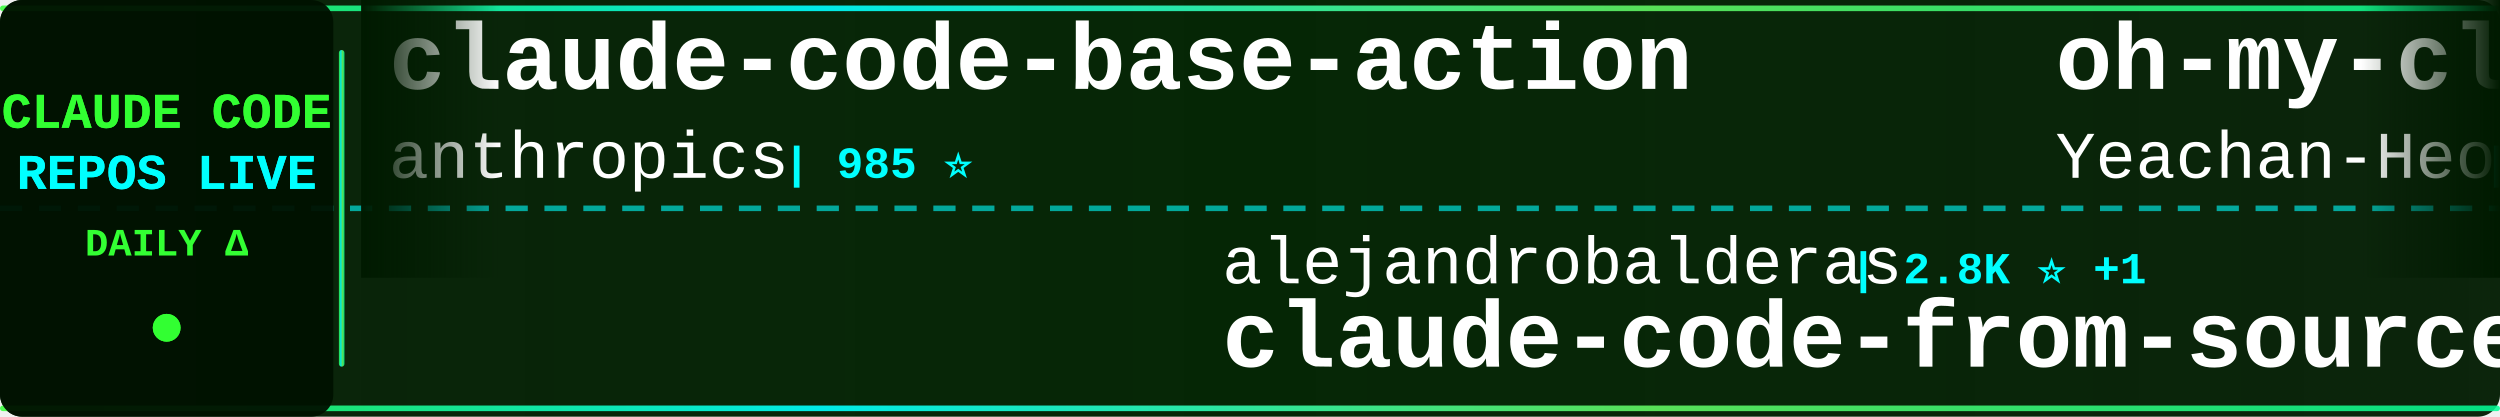
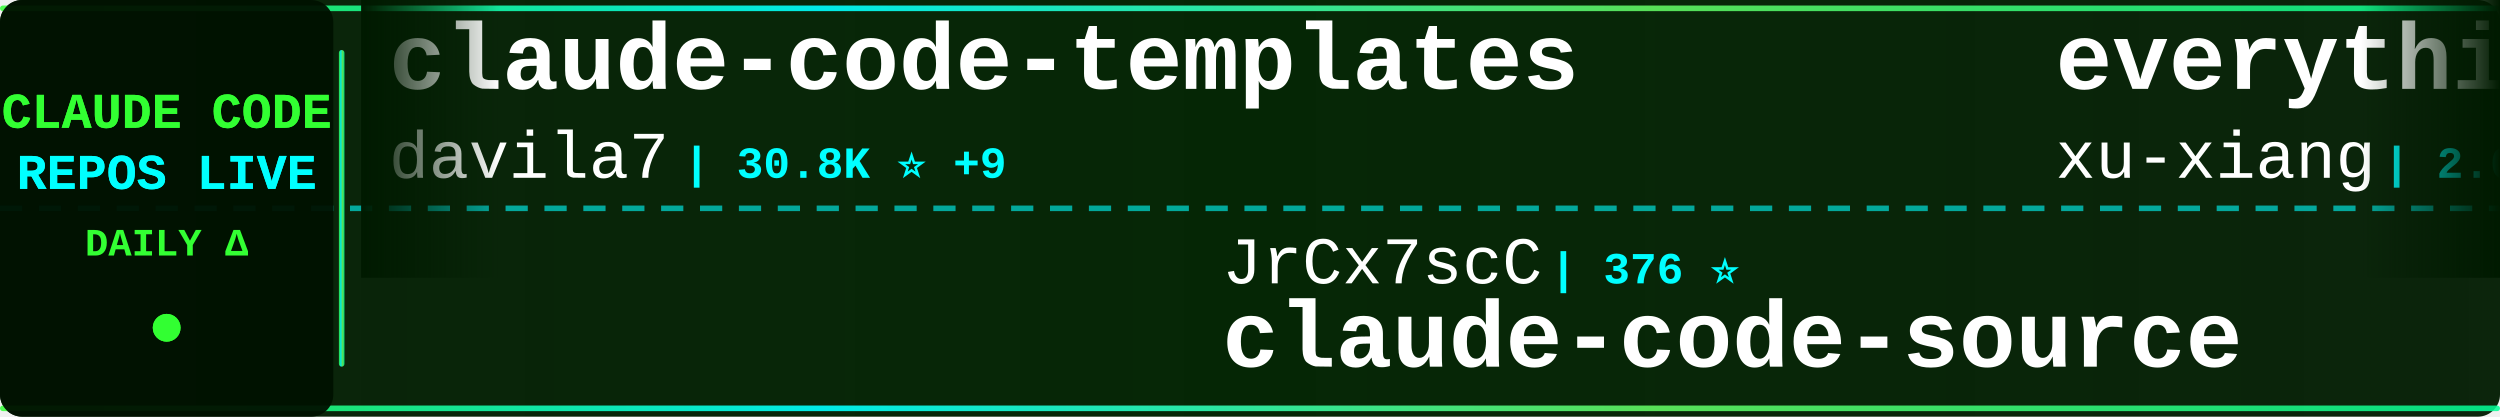
<svg xmlns="http://www.w3.org/2000/svg" width="900" height="150">
  <defs>
    <linearGradient id="tickerBg" x1="0%" y1="0%" x2="100%" y2="0%">
      <stop offset="0%" style="stop-color:#001a00;stop-opacity:0.95" />
      <stop offset="50%" style="stop-color:#002200;stop-opacity:0.98" />
      <stop offset="100%" style="stop-color:#001a00;stop-opacity:0.95" />
    </linearGradient>
    <linearGradient id="borderGrad" x1="0%" y1="0%" x2="100%" y2="0%">
      <stop offset="0%" style="stop-color:#33ff33;stop-opacity:0.85">
        <animate attributeName="stop-opacity" values="0.85;1;0.85" dur="2s" repeatCount="indefinite" />
      </stop>
      <stop offset="33%" style="stop-color:#00ffff;stop-opacity:0.9">
        <animate attributeName="stop-opacity" values="0.9;1;0.9" dur="2.2s" repeatCount="indefinite" />
      </stop>
      <stop offset="66%" style="stop-color:#66ff66;stop-opacity:0.85">
        <animate attributeName="stop-opacity" values="0.85;1;0.85" dur="1.8s" repeatCount="indefinite" />
      </stop>
      <stop offset="100%" style="stop-color:#00ff99;stop-opacity:0.85">
        <animate attributeName="stop-opacity" values="0.85;1;0.85" dur="2s" repeatCount="indefinite" />
      </stop>
    </linearGradient>
    <filter id="textGlow">
      <feGaussianBlur stdDeviation="0.1" result="coloredBlur" />
      <feMerge>
        <feMergeNode in="coloredBlur" />
        <feMergeNode in="SourceGraphic" />
      </feMerge>
    </filter>
    <filter id="metricGlow">
      <feGaussianBlur stdDeviation="0.2" result="coloredBlur" />
      <feMerge>
        <feMergeNode in="coloredBlur" />
        <feMergeNode in="SourceGraphic" />
      </feMerge>
    </filter>
    <linearGradient id="leftFade" x1="0%" y1="0%" x2="100%" y2="0%">
      <stop offset="0%" style="stop-color:#001a00;stop-opacity:1" />
      <stop offset="100%" style="stop-color:#001a00;stop-opacity:0" />
    </linearGradient>
    <linearGradient id="rightFade" x1="0%" y1="0%" x2="100%" y2="0%">
      <stop offset="0%" style="stop-color:#001a00;stop-opacity:0" />
      <stop offset="100%" style="stop-color:#001a00;stop-opacity:1" />
    </linearGradient>
  </defs>
  <rect width="900" height="150" fill="url(#tickerBg)" rx="8" />
  <rect x="0" y="2" width="900" height="2" fill="url(#borderGrad)" rx="1" />
  <rect x="0" y="146" width="900" height="2" fill="url(#borderGrad)" rx="1" />
  <line x1="0" y1="75" x2="900" y2="75" stroke="#00ffff" stroke-width="2" stroke-dasharray="8 6" opacity="0.6" />
  <rect x="0" y="0" width="120" height="150" fill="#001100" opacity="0.95" rx="8" />
  <text x="60" y="46" font-family="'Courier New', monospace" font-size="18" font-weight="bold" fill="#33ff33" text-anchor="middle" filter="url(#textGlow)">
    CLAUDE CODE
  </text>
  <text x="60" y="68" font-family="'Courier New', monospace" font-size="18" font-weight="bold" fill="#00ffff" text-anchor="middle" filter="url(#textGlow)">
    REPOS LIVE
  </text>
  <text x="60" y="92" font-family="'Courier New', monospace" font-size="14" font-weight="bold" fill="#33ff33" text-anchor="middle">
    DAILY Δ
  </text>
  <circle cx="60" cy="118" r="5" fill="#33ff33" filter="url(#metricGlow)">
    <animate attributeName="r" values="4;6;4" dur="1.5s" repeatCount="indefinite" />
    <animate attributeName="opacity" values="0.6;1;0.6" dur="1.5s" repeatCount="indefinite" />
  </circle>
  <rect x="122" y="18" width="2" height="114" fill="url(#borderGrad)" rx="1" />
  <clipPath id="tickerClip">
    <rect x="130" y="0" width="770" height="150" />
  </clipPath>
  <g clip-path="url(#tickerClip)">
    <g id="tickerItems">
      <animateTransform attributeName="transform" attributeType="XML" type="translate" from="0 0" to="-3000 0" dur="54s" repeatCount="indefinite" />
      <g transform="translate(0, 0)">
-         <text x="140" y="32" font-family="'Courier New', monospace" font-size="34" font-weight="bold" fill="#ffffff">claude-code-base-action</text>
-         <text x="140" y="64" font-family="'Courier New', monospace" font-size="24" font-weight="normal" fill="#ffffff" opacity="1.0">anthropics</text>
-         <text x="282" y="64" font-family="'Courier New', monospace" font-size="16" font-weight="bold" fill="#00ffff"> | 985 ⭐</text>
+         <text x="140" y="32" font-family="'Courier New', monospace" font-size="34" font-weight="bold" fill="#ffffff">claude-code-templates</text>
+         <text x="140" y="64" font-family="'Courier New', monospace" font-size="24" font-weight="normal" fill="#ffffff" opacity="1.0">davila7</text>
+         <text x="246" y="64" font-family="'Courier New', monospace" font-size="16" font-weight="bold" fill="#00ffff"> | 30.8K ⭐ +9</text>
      </g>
      <g transform="translate(300, 0)">
-         <text x="140" y="102" font-family="'Courier New', monospace" font-size="24" font-weight="normal" fill="#ffffff" opacity="1.0">alejandrobalderas</text>
-         <text x="366" y="102" font-family="'Courier New', monospace" font-size="16" font-weight="bold" fill="#00ffff"> | 2.8K ⭐ +1</text>
-         <text x="140" y="132" font-family="'Courier New', monospace" font-size="34" font-weight="bold" fill="#ffffff">claude-code-from-source</text>
+         <text x="140" y="102" font-family="'Courier New', monospace" font-size="24" font-weight="normal" fill="#ffffff" opacity="1.0">JrCx7scC</text>
+         <text x="258" y="102" font-family="'Courier New', monospace" font-size="16" font-weight="bold" fill="#00ffff"> | 376 ⭐</text>
+         <text x="140" y="132" font-family="'Courier New', monospace" font-size="34" font-weight="bold" fill="#ffffff">claude-code-source</text>
      </g>
      <g transform="translate(600, 0)">
-         <text x="140" y="32" font-family="'Courier New', monospace" font-size="34" font-weight="bold" fill="#ffffff">oh-my-claudecode</text>
-         <text x="140" y="64" font-family="'Courier New', monospace" font-size="24" font-weight="normal" fill="#ffffff" opacity="1.0">Yeachan-Heo</text>
-         <text x="294" y="64" font-family="'Courier New', monospace" font-size="16" font-weight="bold" fill="#00ffff"> | 39.3K ⭐ +4</text>
+         <text x="140" y="32" font-family="'Courier New', monospace" font-size="34" font-weight="bold" fill="#ffffff">everything-claude-code-z...</text>
+         <text x="140" y="64" font-family="'Courier New', monospace" font-size="24" font-weight="normal" fill="#ffffff" opacity="1.0">xu-xiang</text>
+         <text x="258" y="64" font-family="'Courier New', monospace" font-size="16" font-weight="bold" fill="#00ffff"> | 2.0K ⭐</text>
      </g>
      <g transform="translate(900, 0)">
-         <text x="140" y="102" font-family="'Courier New', monospace" font-size="24" font-weight="normal" fill="#ffffff" opacity="1.0">pengchengneo</text>
-         <text x="306" y="102" font-family="'Courier New', monospace" font-size="16" font-weight="bold" fill="#00ffff"> | 1.8K ⭐ -2</text>
-         <text x="140" y="132" font-family="'Courier New', monospace" font-size="34" font-weight="bold" fill="#ffffff">Claude-Code</text>
+         <text x="140" y="102" font-family="'Courier New', monospace" font-size="24" font-weight="normal" fill="#ffffff" opacity="1.0">zstmfhy</text>
+         <text x="246" y="102" font-family="'Courier New', monospace" font-size="16" font-weight="bold" fill="#00ffff"> | 189 ⭐</text>
+         <text x="140" y="132" font-family="'Courier New', monospace" font-size="34" font-weight="bold" fill="#ffffff">Claude-code</text>
      </g>
      <g transform="translate(1200, 0)">
-         <text x="140" y="32" font-family="'Courier New', monospace" font-size="34" font-weight="bold" fill="#ffffff">claude-code-source-code-...</text>
-         <text x="140" y="64" font-family="'Courier New', monospace" font-size="24" font-weight="normal" fill="#ffffff" opacity="1.0">ghuntley</text>
-         <text x="258" y="64" font-family="'Courier New', monospace" font-size="16" font-weight="bold" fill="#00ffff"> | 992 ⭐</text>
+         <text x="140" y="32" font-family="'Courier New', monospace" font-size="34" font-weight="bold" fill="#ffffff">claude-code-proxy</text>
+         <text x="140" y="64" font-family="'Courier New', monospace" font-size="24" font-weight="normal" fill="#ffffff" opacity="1.0">1rgs</text>
+         <text x="210" y="64" font-family="'Courier New', monospace" font-size="16" font-weight="bold" fill="#00ffff"> | 3.8K ⭐ +1</text>
      </g>
      <g transform="translate(1500, 0)">
-         <text x="140" y="102" font-family="'Courier New', monospace" font-size="24" font-weight="normal" fill="#ffffff" opacity="1.0">xu-xiang</text>
-         <text x="258" y="102" font-family="'Courier New', monospace" font-size="16" font-weight="bold" fill="#00ffff"> | 2.0K ⭐</text>
-         <text x="140" y="132" font-family="'Courier New', monospace" font-size="34" font-weight="bold" fill="#ffffff">everything-claude-code-z...</text>
+         <text x="140" y="102" font-family="'Courier New', monospace" font-size="24" font-weight="normal" fill="#ffffff" opacity="1.0">anthropics</text>
+         <text x="282" y="102" font-family="'Courier New', monospace" font-size="16" font-weight="bold" fill="#00ffff"> | 6.2K ⭐ +1</text>
+         <text x="140" y="132" font-family="'Courier New', monospace" font-size="34" font-weight="bold" fill="#ffffff">claude-code-security-rev...</text>
      </g>
      <g transform="translate(1800, 0)">
-         <text x="140" y="32" font-family="'Courier New', monospace" font-size="34" font-weight="bold" fill="#ffffff">Claude-code</text>
-         <text x="140" y="64" font-family="'Courier New', monospace" font-size="24" font-weight="normal" fill="#ffffff" opacity="1.0">zstmfhy</text>
-         <text x="246" y="64" font-family="'Courier New', monospace" font-size="16" font-weight="bold" fill="#00ffff"> | 189 ⭐</text>
+         <text x="140" y="32" font-family="'Courier New', monospace" font-size="34" font-weight="bold" fill="#ffffff">claude-code-action</text>
+         <text x="140" y="64" font-family="'Courier New', monospace" font-size="24" font-weight="normal" fill="#ffffff" opacity="1.0">anthropics</text>
+         <text x="282" y="64" font-family="'Courier New', monospace" font-size="16" font-weight="bold" fill="#00ffff"> | 8.9K ⭐</text>
      </g>
      <g transform="translate(2100, 0)">
-         <text x="140" y="102" font-family="'Courier New', monospace" font-size="24" font-weight="normal" fill="#ffffff" opacity="1.0">Windy3f3f3f3f</text>
-         <text x="318" y="102" font-family="'Courier New', monospace" font-size="16" font-weight="bold" fill="#00ffff"> | 2.7K ⭐ -1</text>
-         <text x="140" y="132" font-family="'Courier New', monospace" font-size="34" font-weight="bold" fill="#ffffff">claude-code-from-scratch</text>
+         <text x="140" y="102" font-family="'Courier New', monospace" font-size="24" font-weight="normal" fill="#ffffff" opacity="1.0">feiskyer</text>
+         <text x="258" y="102" font-family="'Courier New', monospace" font-size="16" font-weight="bold" fill="#00ffff"> | 1.7K ⭐</text>
+         <text x="140" y="132" font-family="'Courier New', monospace" font-size="34" font-weight="bold" fill="#ffffff">claude-code-settings</text>
      </g>
      <g transform="translate(2400, 0)">
-         <text x="140" y="32" font-family="'Courier New', monospace" font-size="34" font-weight="bold" fill="#ffffff">awesome-claude-code</text>
-         <text x="140" y="64" font-family="'Courier New', monospace" font-size="24" font-weight="normal" fill="#ffffff" opacity="1.0">jqueryscript</text>
-         <text x="306" y="64" font-family="'Courier New', monospace" font-size="16" font-weight="bold" fill="#00ffff"> | 517 ⭐</text>
+         <text x="140" y="32" font-family="'Courier New', monospace" font-size="34" font-weight="bold" fill="#ffffff">claude-code-book</text>
+         <text x="140" y="64" font-family="'Courier New', monospace" font-size="24" font-weight="normal" fill="#ffffff" opacity="1.0">lintsinghua</text>
+         <text x="294" y="64" font-family="'Courier New', monospace" font-size="16" font-weight="bold" fill="#00ffff"> | 4.3K ⭐ +1</text>
      </g>
      <g transform="translate(2700, 0)">
-         <text x="140" y="102" font-family="'Courier New', monospace" font-size="24" font-weight="normal" fill="#ffffff" opacity="1.0">Pimzino</text>
-         <text x="246" y="102" font-family="'Courier New', monospace" font-size="16" font-weight="bold" fill="#00ffff"> | 3.9K ⭐</text>
-         <text x="140" y="132" font-family="'Courier New', monospace" font-size="34" font-weight="bold" fill="#ffffff">claude-code-spec-workflo...</text>
+         <text x="140" y="102" font-family="'Courier New', monospace" font-size="24" font-weight="normal" fill="#ffffff" opacity="1.0">guanshan</text>
+         <text x="258" y="102" font-family="'Courier New', monospace" font-size="16" font-weight="bold" fill="#00ffff"> | 61 ⭐</text>
+         <text x="140" y="132" font-family="'Courier New', monospace" font-size="34" font-weight="bold" fill="#ffffff">ClaudeCode</text>
      </g>
      <g transform="translate(3000, 0)">
-         <text x="140" y="32" font-family="'Courier New', monospace" font-size="34" font-weight="bold" fill="#ffffff">claude-code-base-action</text>
-         <text x="140" y="64" font-family="'Courier New', monospace" font-size="24" font-weight="normal" fill="#ffffff" opacity="1.0">anthropics</text>
-         <text x="282" y="64" font-family="'Courier New', monospace" font-size="16" font-weight="bold" fill="#00ffff"> | 985 ⭐</text>
+         <text x="140" y="32" font-family="'Courier New', monospace" font-size="34" font-weight="bold" fill="#ffffff">claude-code-templates</text>
+         <text x="140" y="64" font-family="'Courier New', monospace" font-size="24" font-weight="normal" fill="#ffffff" opacity="1.0">davila7</text>
+         <text x="246" y="64" font-family="'Courier New', monospace" font-size="16" font-weight="bold" fill="#00ffff"> | 30.8K ⭐ +9</text>
      </g>
      <g transform="translate(3300, 0)">
-         <text x="140" y="102" font-family="'Courier New', monospace" font-size="24" font-weight="normal" fill="#ffffff" opacity="1.0">alejandrobalderas</text>
-         <text x="366" y="102" font-family="'Courier New', monospace" font-size="16" font-weight="bold" fill="#00ffff"> | 2.8K ⭐ +1</text>
-         <text x="140" y="132" font-family="'Courier New', monospace" font-size="34" font-weight="bold" fill="#ffffff">claude-code-from-source</text>
+         <text x="140" y="102" font-family="'Courier New', monospace" font-size="24" font-weight="normal" fill="#ffffff" opacity="1.0">JrCx7scC</text>
+         <text x="258" y="102" font-family="'Courier New', monospace" font-size="16" font-weight="bold" fill="#00ffff"> | 376 ⭐</text>
+         <text x="140" y="132" font-family="'Courier New', monospace" font-size="34" font-weight="bold" fill="#ffffff">claude-code-source</text>
      </g>
      <g transform="translate(3600, 0)">
-         <text x="140" y="32" font-family="'Courier New', monospace" font-size="34" font-weight="bold" fill="#ffffff">oh-my-claudecode</text>
-         <text x="140" y="64" font-family="'Courier New', monospace" font-size="24" font-weight="normal" fill="#ffffff" opacity="1.0">Yeachan-Heo</text>
-         <text x="294" y="64" font-family="'Courier New', monospace" font-size="16" font-weight="bold" fill="#00ffff"> | 39.3K ⭐ +4</text>
+         <text x="140" y="32" font-family="'Courier New', monospace" font-size="34" font-weight="bold" fill="#ffffff">everything-claude-code-z...</text>
+         <text x="140" y="64" font-family="'Courier New', monospace" font-size="24" font-weight="normal" fill="#ffffff" opacity="1.0">xu-xiang</text>
+         <text x="258" y="64" font-family="'Courier New', monospace" font-size="16" font-weight="bold" fill="#00ffff"> | 2.0K ⭐</text>
      </g>
      <g transform="translate(3900, 0)">
-         <text x="140" y="102" font-family="'Courier New', monospace" font-size="24" font-weight="normal" fill="#ffffff" opacity="1.0">pengchengneo</text>
-         <text x="306" y="102" font-family="'Courier New', monospace" font-size="16" font-weight="bold" fill="#00ffff"> | 1.8K ⭐ -2</text>
-         <text x="140" y="132" font-family="'Courier New', monospace" font-size="34" font-weight="bold" fill="#ffffff">Claude-Code</text>
+         <text x="140" y="102" font-family="'Courier New', monospace" font-size="24" font-weight="normal" fill="#ffffff" opacity="1.0">zstmfhy</text>
+         <text x="246" y="102" font-family="'Courier New', monospace" font-size="16" font-weight="bold" fill="#00ffff"> | 189 ⭐</text>
+         <text x="140" y="132" font-family="'Courier New', monospace" font-size="34" font-weight="bold" fill="#ffffff">Claude-code</text>
      </g>
    </g>
  </g>
  <rect x="130" y="0" width="50" height="100" fill="url(#leftFade)" />
  <rect x="850" y="0" width="50" height="100" fill="url(#rightFade)" />
</svg>
